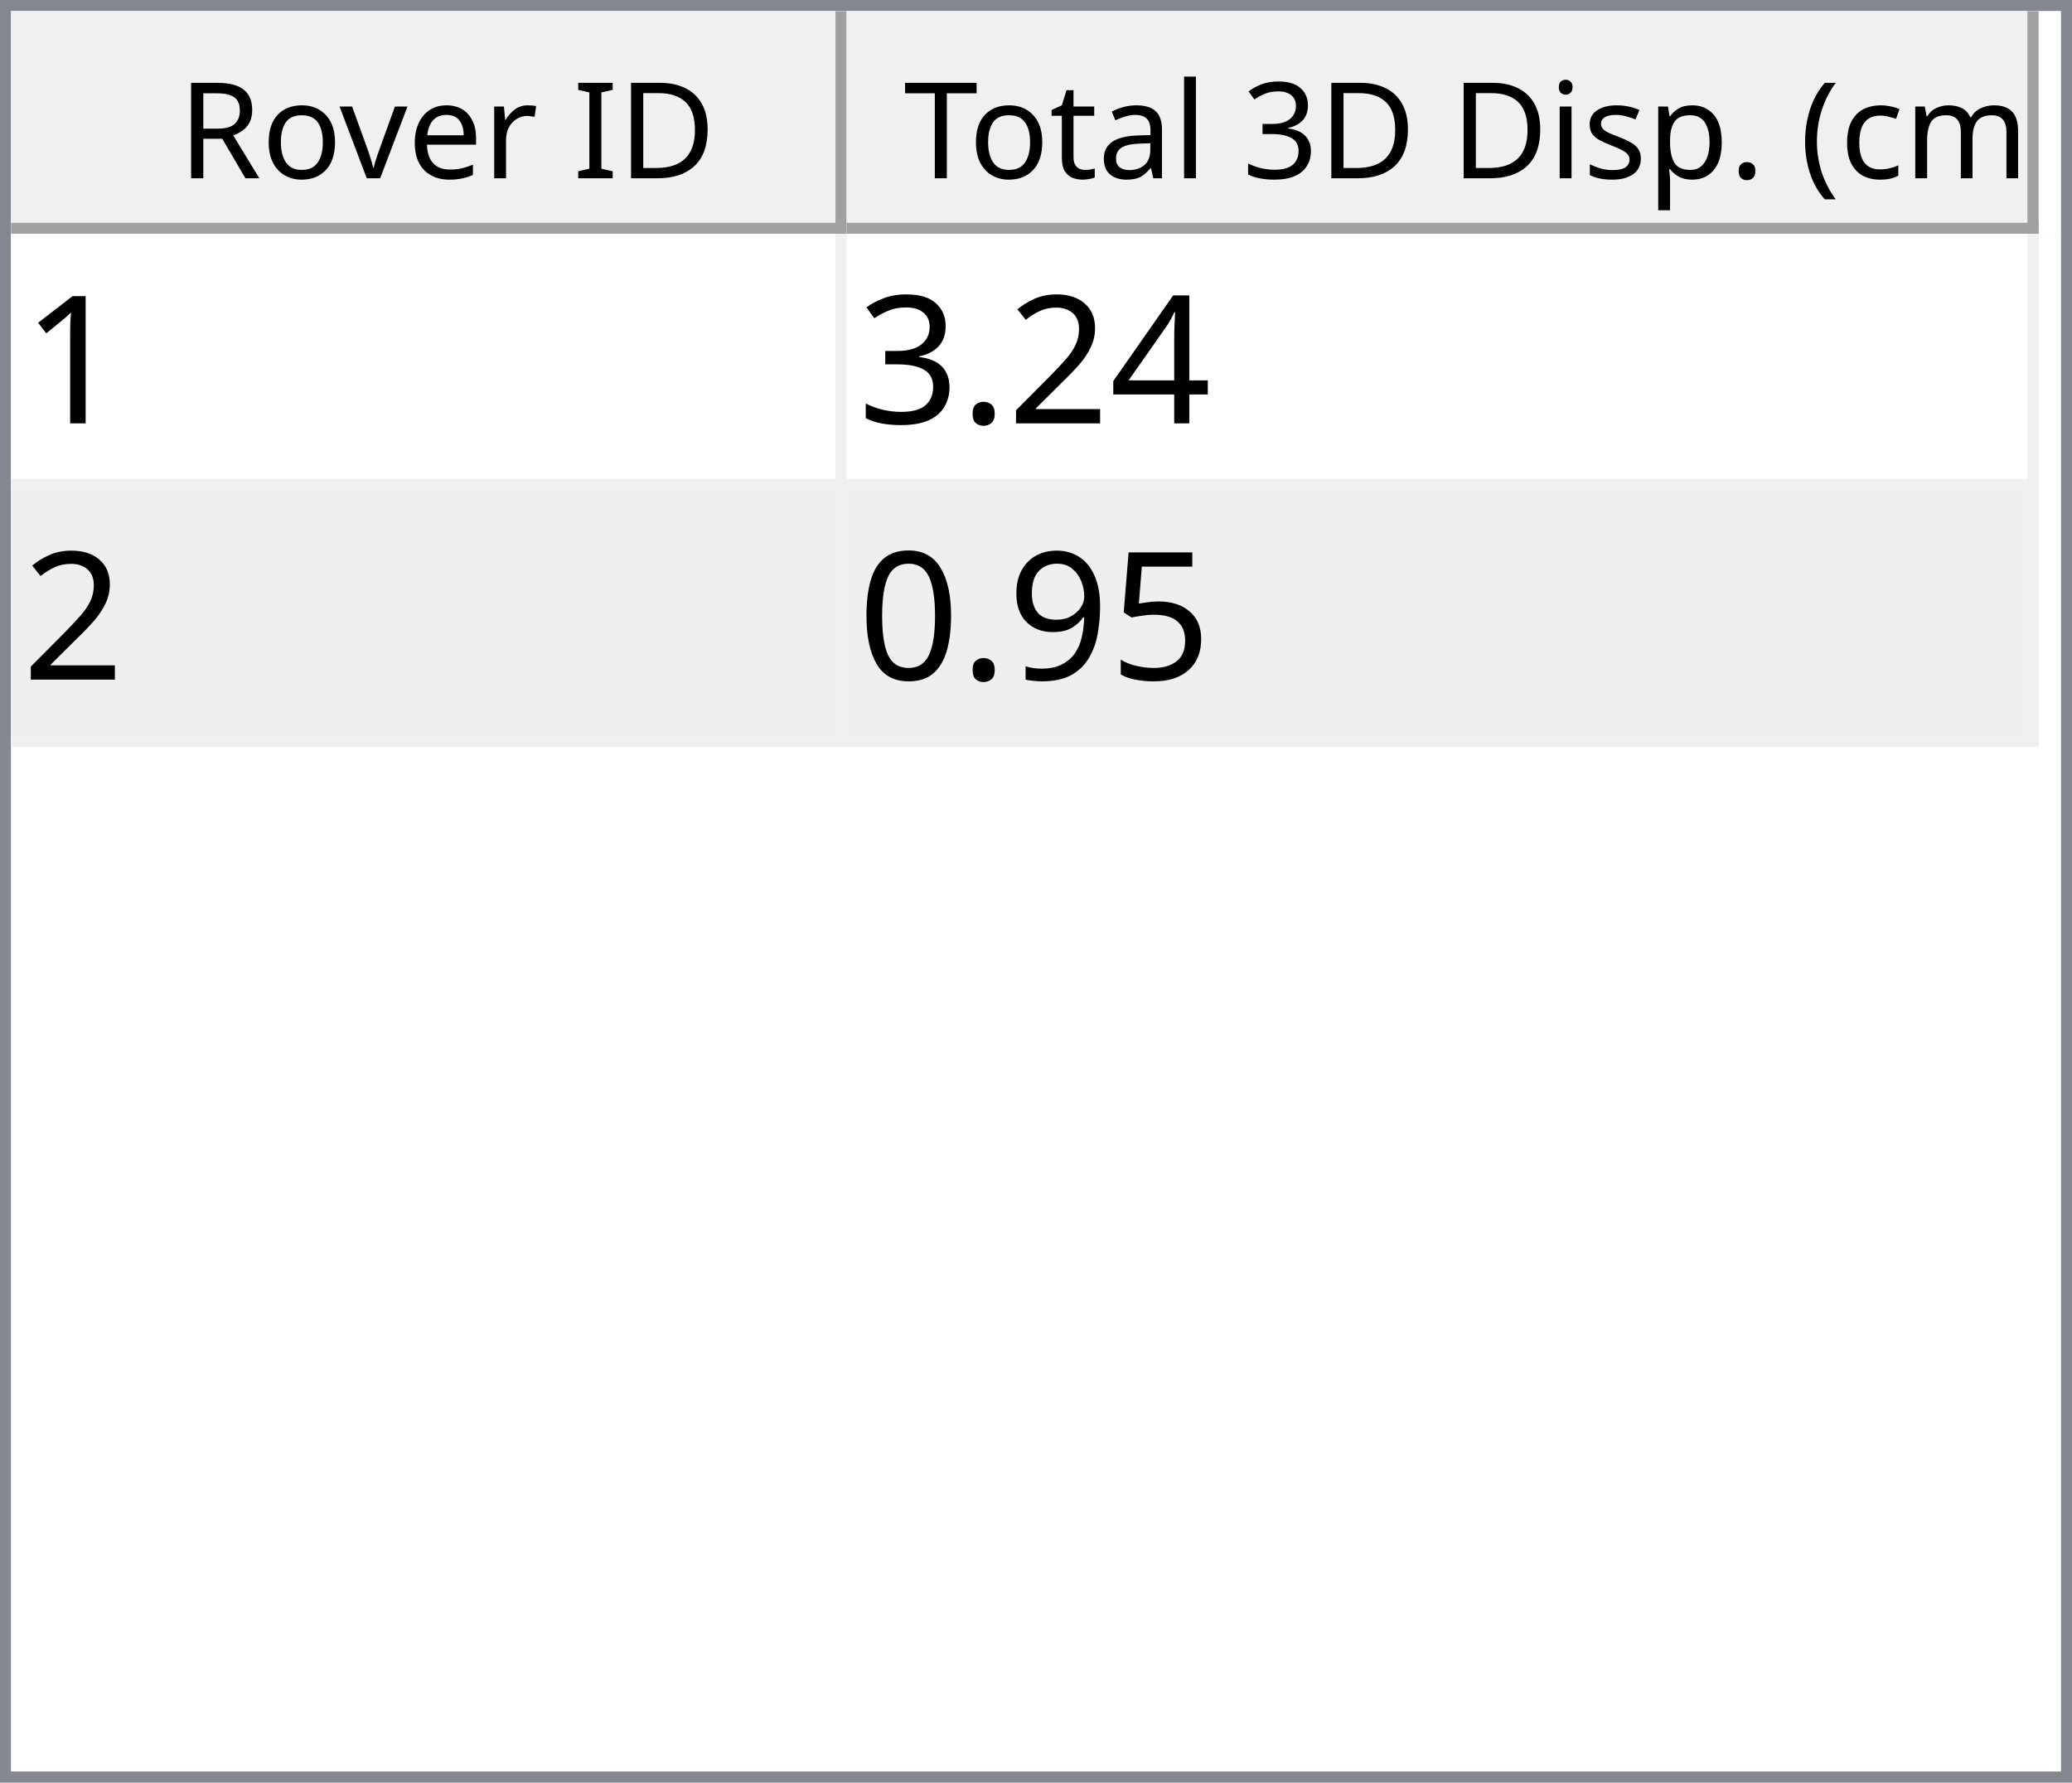
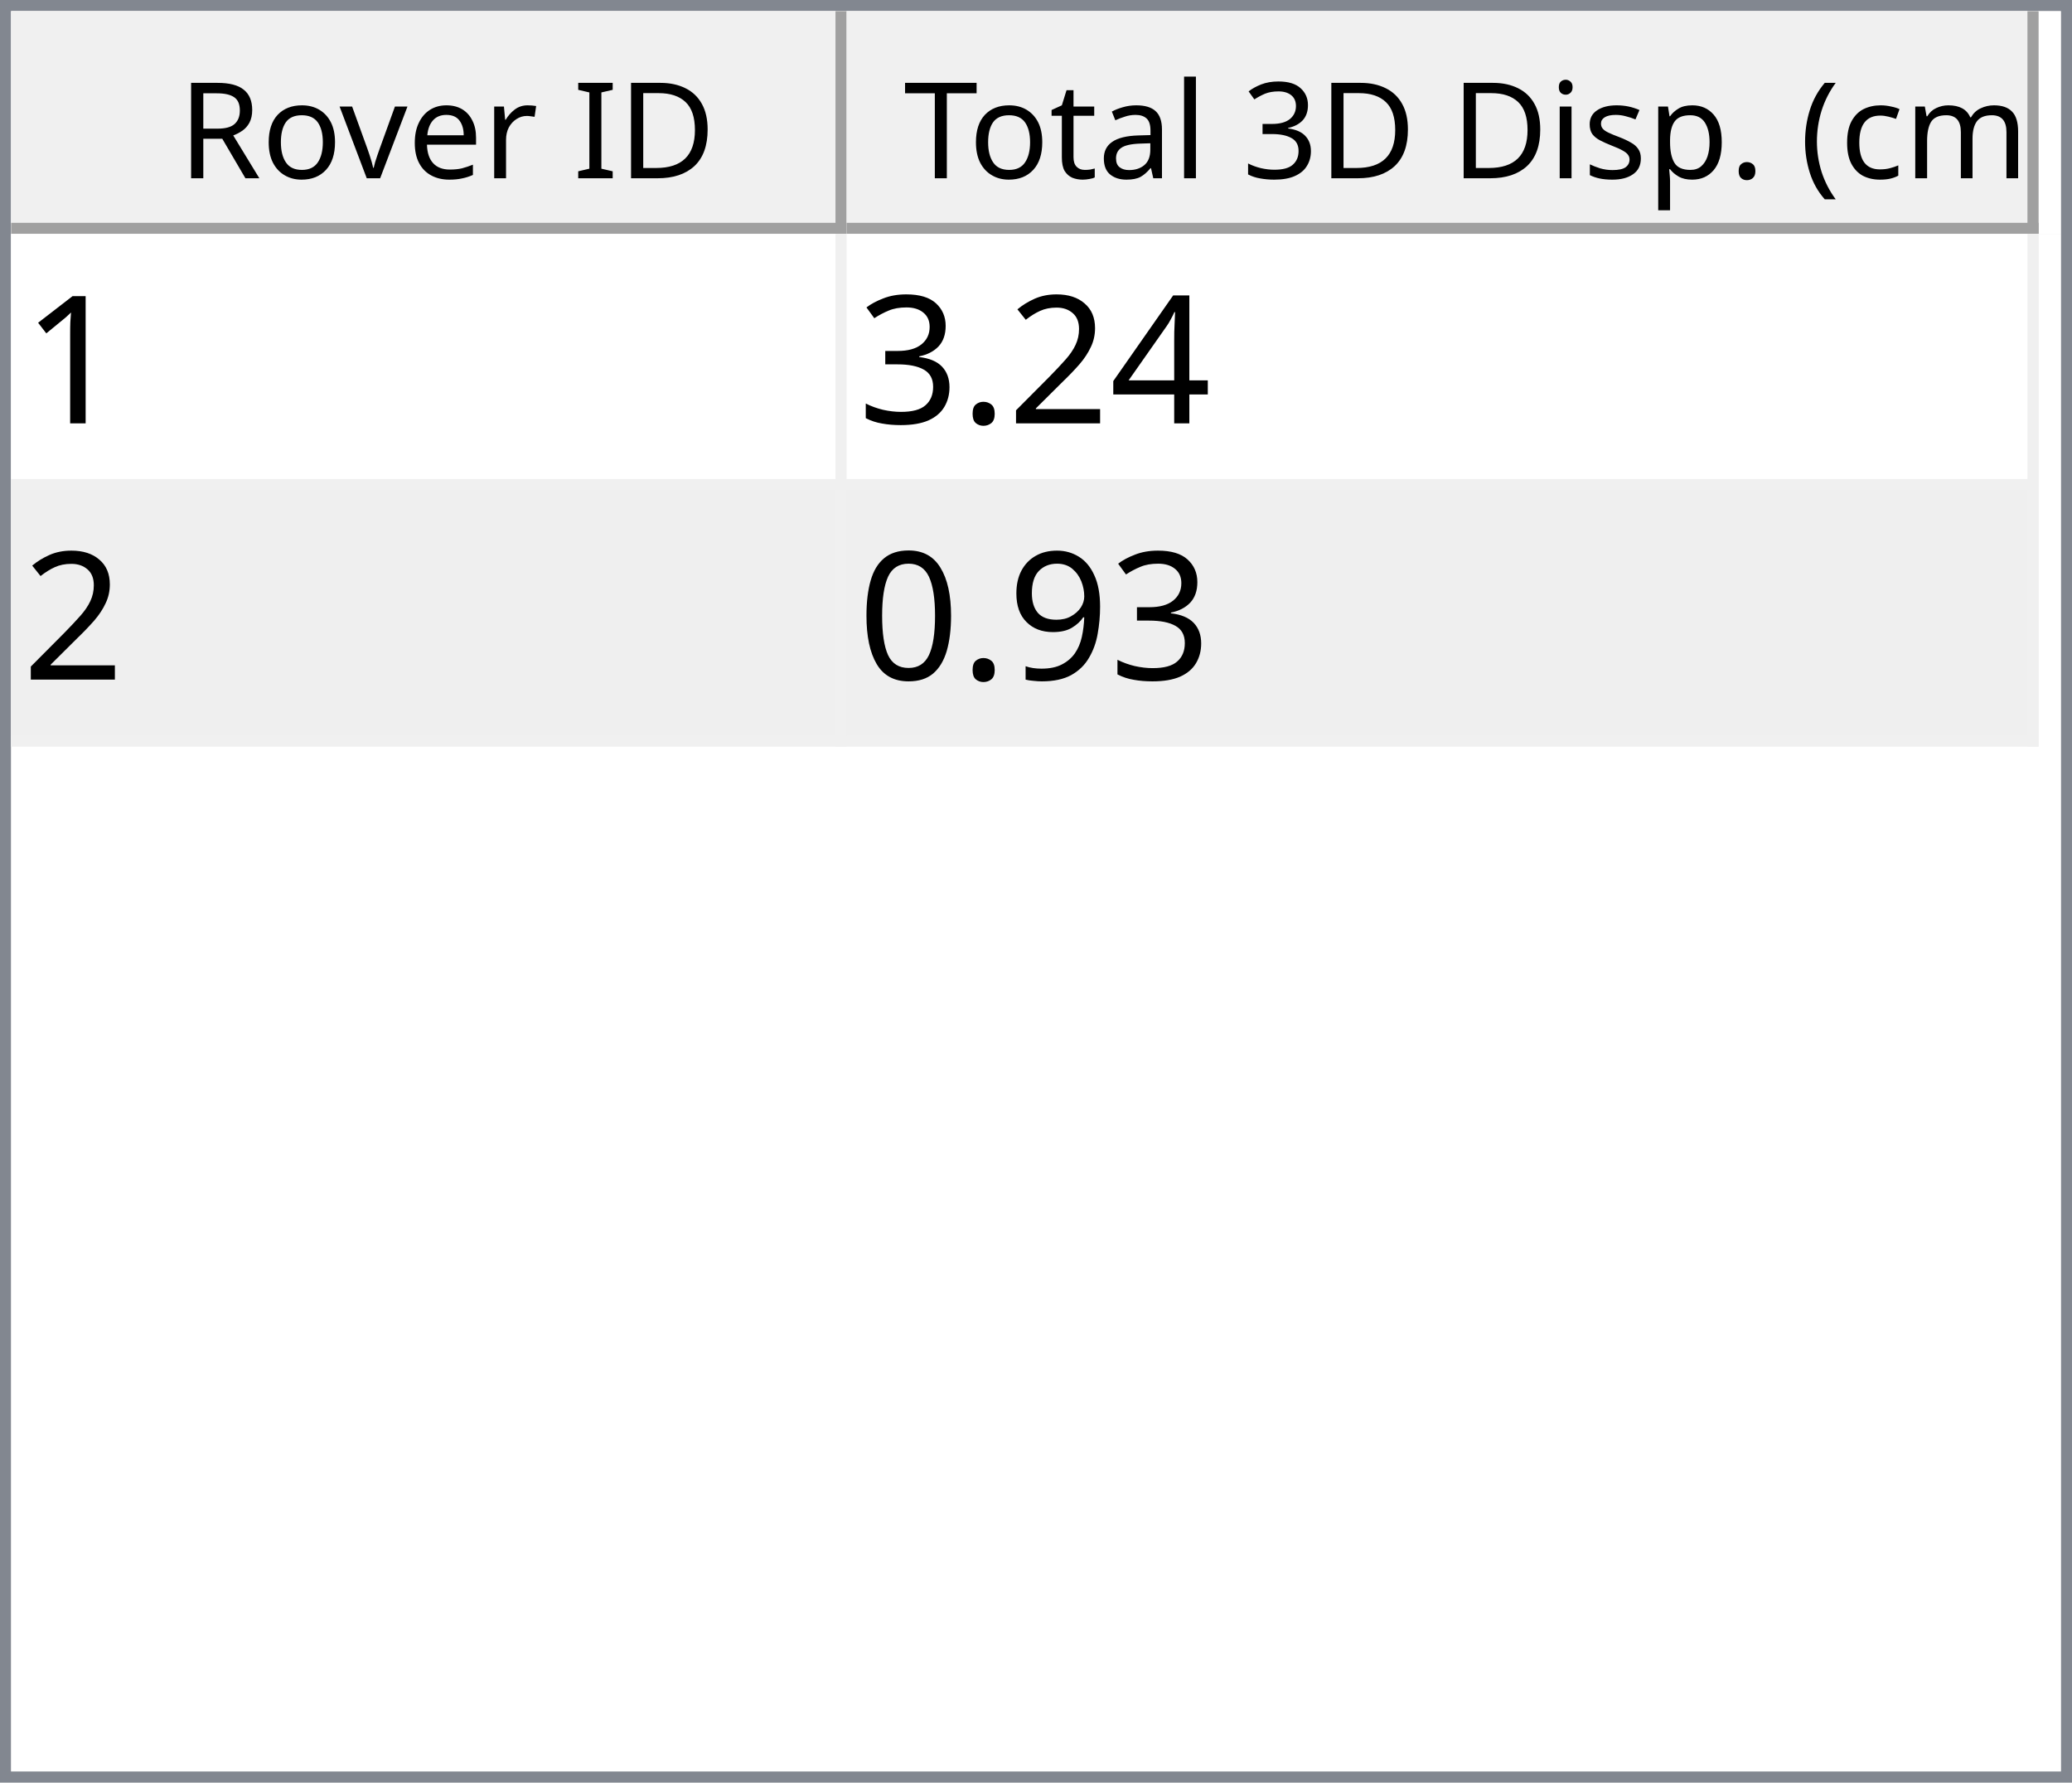
<svg xmlns="http://www.w3.org/2000/svg" style="fill-opacity:1; color-rendering:auto; color-interpolation:auto; text-rendering:auto; stroke:black; stroke-linecap:square; stroke-miterlimit:10; shape-rendering:auto; stroke-opacity:1; fill:black; stroke-dasharray:none; font-weight:normal; stroke-width:1; font-family:'Dialog'; font-style:normal; stroke-linejoin:miter; font-size:12px; stroke-dashoffset:0; image-rendering:auto;" width="186" height="160">
  <defs id="genericDefs" />
  <g>
    <defs id="defs1">
      <clipPath clipPathUnits="userSpaceOnUse" id="clipPath1">
        <path d="M0 0 L186 0 L186 160 L0 160 L0 0 Z" />
      </clipPath>
      <clipPath clipPathUnits="userSpaceOnUse" id="clipPath2">
        <path d="M0 0 L0 160 L186 160 L186 0 Z" />
      </clipPath>
      <clipPath clipPathUnits="userSpaceOnUse" id="clipPath3">
        <path d="M0 0 L0 20 L184 20 L184 0 Z" />
      </clipPath>
      <clipPath clipPathUnits="userSpaceOnUse" id="clipPath4">
        <path d="M0 0 L0 20 L75 20 L75 0 Z" />
      </clipPath>
      <clipPath clipPathUnits="userSpaceOnUse" id="clipPath5">
        <path d="M1 1 L1 19 L74 19 L74 1 Z" />
      </clipPath>
      <clipPath clipPathUnits="userSpaceOnUse" id="clipPath6">
        <path d="M0 0 L0 18 L73 18 L73 0 Z" />
      </clipPath>
      <clipPath clipPathUnits="userSpaceOnUse" id="clipPath7">
        <path d="M-0.5 -0.5 L-0.5 19.5 L74.5 19.5 L74.5 -0.5 Z" />
      </clipPath>
      <clipPath clipPathUnits="userSpaceOnUse" id="clipPath8">
        <path d="M0 0 L0 20 L107 20 L107 0 Z" />
      </clipPath>
      <clipPath clipPathUnits="userSpaceOnUse" id="clipPath9">
        <path d="M1 1 L1 19 L106 19 L106 1 Z" />
      </clipPath>
      <clipPath clipPathUnits="userSpaceOnUse" id="clipPath10">
        <path d="M0 0 L0 18 L105 18 L105 0 Z" />
      </clipPath>
      <clipPath clipPathUnits="userSpaceOnUse" id="clipPath11">
        <path d="M-0.5 -0.5 L-0.5 19.5 L106.5 19.5 L106.5 -0.5 Z" />
      </clipPath>
      <clipPath clipPathUnits="userSpaceOnUse" id="clipPath12">
        <path d="M0 0 L0 138 L184 138 L184 0 Z" />
      </clipPath>
      <clipPath clipPathUnits="userSpaceOnUse" id="clipPath13">
        <path d="M0 0 L0 46 L182 46 L182 0 Z" />
      </clipPath>
      <clipPath clipPathUnits="userSpaceOnUse" id="clipPath14">
        <path d="M-0.5 -0.5 L-0.5 45.5 L181.5 45.5 L181.5 -0.5 Z" />
      </clipPath>
      <clipPath clipPathUnits="userSpaceOnUse" id="clipPath15">
        <path d="M0 0 L0 22 L74 22 L74 0 Z" />
      </clipPath>
      <clipPath clipPathUnits="userSpaceOnUse" id="clipPath16">
        <path d="M0 0 L0 22 L106 22 L106 0 Z" />
      </clipPath>
      <font horiz-adv-x="64.551" id="font1">
        <font-face ascent="107.91" descent="25.098" units-per-em="100" style="font-style:normal; font-family:Segoe UI; font-weight:normal;" />
        <missing-glyph horiz-adv-x="64.551" d="M8.109 0 L8.109 68.266 L56.453 68.266 L56.453 0 L8.109 0 ZM15.328 7.234 L49.219 7.234 L49.219 61.031 L15.328 61.031 L15.328 7.234 Z" />
        <glyph unicode="D" horiz-adv-x="70.117" d="M9.188 0 L9.188 70.016 L28.516 70.016 Q65.531 70.016 65.531 35.891 Q65.531 19.672 55.25 9.836 Q44.969 0 27.734 0 L9.188 0 ZM17.391 62.594 L17.391 7.422 L27.828 7.422 Q41.609 7.422 49.273 14.797 Q56.938 22.172 56.938 35.688 Q56.938 62.594 28.328 62.594 L17.391 62.594 Z" />
        <glyph unicode="I" horiz-adv-x="26.611" d="M17.391 0 L9.188 0 L9.188 70.016 L17.391 70.016 L17.391 0 Z" />
        <glyph unicode=" " horiz-adv-x="27.393" d="" />
        <glyph unicode="r" horiz-adv-x="34.766" d="M34.188 41.891 Q32.078 43.5 28.125 43.5 Q23 43.5 19.555 38.672 Q16.109 33.844 16.109 25.484 L16.109 0 L8.109 0 L8.109 50 L16.109 50 L16.109 39.703 L16.312 39.703 Q18.016 44.969 21.531 47.922 Q25.047 50.875 29.391 50.875 Q32.516 50.875 34.188 50.203 L34.188 41.891 Z" />
        <glyph unicode="e" horiz-adv-x="52.295" d="M48.297 23 L12.984 23 Q13.188 14.656 17.484 10.109 Q21.781 5.562 29.297 5.562 Q37.75 5.562 44.828 11.141 L44.828 3.609 Q38.234 -1.172 27.391 -1.172 Q16.797 -1.172 10.742 5.641 Q4.688 12.453 4.688 24.812 Q4.688 36.469 11.305 43.82 Q17.922 51.172 27.734 51.172 Q37.547 51.172 42.922 44.828 Q48.297 38.484 48.297 27.203 L48.297 23 ZM40.094 29.781 Q40.047 36.719 36.75 40.578 Q33.453 44.438 27.594 44.438 Q21.922 44.438 17.969 40.383 Q14.016 36.328 13.094 29.781 L40.094 29.781 Z" />
        <glyph unicode="v" horiz-adv-x="47.9" d="M47.406 50 L27.484 0 L19.625 0 L0.688 50 L9.469 50 L22.172 13.672 Q23.578 9.672 23.922 6.688 L24.125 6.688 Q24.609 10.453 25.688 13.484 L38.969 50 L47.406 50 Z" />
        <glyph unicode="o" horiz-adv-x="58.594" d="M29 -1.172 Q17.922 -1.172 11.305 5.836 Q4.688 12.844 4.688 24.422 Q4.688 37.016 11.57 44.094 Q18.453 51.172 30.172 51.172 Q41.359 51.172 47.633 44.289 Q53.906 37.406 53.906 25.203 Q53.906 13.234 47.141 6.031 Q40.375 -1.172 29 -1.172 ZM29.594 44.438 Q21.875 44.438 17.383 39.188 Q12.891 33.938 12.891 24.703 Q12.891 15.828 17.43 10.695 Q21.969 5.562 29.594 5.562 Q37.359 5.562 41.531 10.594 Q45.703 15.625 45.703 24.906 Q45.703 34.281 41.531 39.359 Q37.359 44.438 29.594 44.438 Z" />
        <glyph unicode="R" horiz-adv-x="59.814" d="M59.375 0 L49.609 0 L37.891 19.625 Q36.281 22.359 34.766 24.289 Q33.25 26.219 31.664 27.438 Q30.078 28.656 28.25 29.219 Q26.422 29.781 24.125 29.781 L17.391 29.781 L17.391 0 L9.188 0 L9.188 70.016 L30.078 70.016 Q34.672 70.016 38.555 68.867 Q42.438 67.719 45.289 65.375 Q48.141 63.031 49.758 59.547 Q51.375 56.062 51.375 51.375 Q51.375 47.703 50.273 44.656 Q49.172 41.609 47.148 39.211 Q45.125 36.812 42.266 35.133 Q39.406 33.453 35.844 32.516 L35.844 32.328 Q37.594 31.547 38.891 30.547 Q40.188 29.547 41.359 28.18 Q42.531 26.812 43.68 25.078 Q44.828 23.344 46.234 21.047 L59.375 0 ZM17.391 62.594 L17.391 37.203 L28.516 37.203 Q31.594 37.203 34.203 38.133 Q36.812 39.062 38.719 40.797 Q40.625 42.531 41.703 45.047 Q42.781 47.562 42.781 50.688 Q42.781 56.297 39.141 59.445 Q35.5 62.594 28.609 62.594 L17.391 62.594 Z" />
        <glyph unicode=")" horiz-adv-x="30.176" d="M8.297 -15.922 L1.172 -15.922 Q16.406 2.344 16.406 26.812 Q16.406 51.469 1.078 70.016 L8.297 70.016 Q23.531 52.156 23.531 26.703 Q23.531 1.375 8.297 -15.922 Z" />
        <glyph unicode="m" horiz-adv-x="86.133" d="M79.109 0 L71.094 0 L71.094 28.719 Q71.094 37.016 68.531 40.727 Q65.969 44.438 59.906 44.438 Q54.781 44.438 51.195 39.75 Q47.609 35.062 47.609 28.516 L47.609 0 L39.594 0 L39.594 29.688 Q39.594 44.438 28.219 44.438 Q22.953 44.438 19.531 40.016 Q16.109 35.594 16.109 28.516 L16.109 0 L8.109 0 L8.109 50 L16.109 50 L16.109 42.094 L16.312 42.094 Q21.625 51.172 31.844 51.172 Q36.969 51.172 40.773 48.312 Q44.578 45.453 46 40.828 Q51.562 51.172 62.594 51.172 Q79.109 51.172 79.109 30.812 L79.109 0 Z" />
        <glyph unicode="c" horiz-adv-x="46.191" d="M42.188 2.297 Q36.422 -1.172 28.516 -1.172 Q17.828 -1.172 11.258 5.789 Q4.688 12.75 4.688 23.828 Q4.688 36.188 11.766 43.68 Q18.844 51.172 30.672 51.172 Q37.25 51.172 42.281 48.734 L42.281 40.531 Q36.719 44.438 30.375 44.438 Q22.703 44.438 17.797 38.945 Q12.891 33.453 12.891 24.516 Q12.891 15.719 17.508 10.641 Q22.125 5.562 29.891 5.562 Q36.422 5.562 42.188 9.906 L42.188 2.297 Z" />
        <glyph unicode="(" horiz-adv-x="30.176" d="M29.109 -15.922 L21.969 -15.922 Q6.844 1.375 6.844 26.703 Q6.844 52.156 21.969 70.016 L29.203 70.016 Q13.875 51.469 13.875 26.812 Q13.875 2.344 29.109 -15.922 Z" />
        <glyph unicode="." horiz-adv-x="21.68" d="M10.891 -1.078 Q8.641 -1.078 7.055 0.539 Q5.469 2.156 5.469 4.391 Q5.469 6.641 7.055 8.273 Q8.641 9.906 10.891 9.906 Q13.188 9.906 14.797 8.273 Q16.406 6.641 16.406 4.391 Q16.406 2.156 14.797 0.539 Q13.188 -1.078 10.891 -1.078 Z" />
        <glyph unicode="p" horiz-adv-x="58.789" d="M16.312 7.234 L16.109 7.234 L16.109 -23 L8.109 -23 L8.109 50 L16.109 50 L16.109 41.219 L16.312 41.219 Q22.219 51.172 33.594 51.172 Q43.266 51.172 48.688 44.461 Q54.109 37.75 54.109 26.469 Q54.109 13.922 48 6.375 Q41.891 -1.172 31.297 -1.172 Q21.578 -1.172 16.312 7.234 ZM16.109 27.391 L16.109 20.406 Q16.109 14.203 20.141 9.883 Q24.172 5.562 30.375 5.562 Q37.641 5.562 41.773 11.133 Q45.906 16.703 45.906 26.609 Q45.906 34.969 42.047 39.703 Q38.188 44.438 31.594 44.438 Q24.609 44.438 20.359 39.578 Q16.109 34.719 16.109 27.391 Z" />
        <glyph unicode="s" horiz-adv-x="42.432" d="M5.078 1.812 L5.078 10.406 Q11.625 5.562 19.484 5.562 Q30.031 5.562 30.031 12.594 Q30.031 14.594 29.125 15.992 Q28.219 17.391 26.68 18.461 Q25.141 19.531 23.07 20.383 Q21 21.234 18.609 22.172 Q15.281 23.484 12.766 24.828 Q10.25 26.172 8.57 27.859 Q6.891 29.547 6.031 31.695 Q5.172 33.844 5.172 36.719 Q5.172 40.234 6.789 42.945 Q8.406 45.656 11.086 47.484 Q13.766 49.312 17.211 50.242 Q20.656 51.172 24.312 51.172 Q30.812 51.172 35.938 48.922 L35.938 40.828 Q30.422 44.438 23.25 44.438 Q21 44.438 19.195 43.922 Q17.391 43.406 16.094 42.477 Q14.797 41.547 14.086 40.258 Q13.375 38.969 13.375 37.406 Q13.375 35.453 14.086 34.133 Q14.797 32.812 16.164 31.789 Q17.531 30.766 19.484 29.938 Q21.438 29.109 23.922 28.125 Q27.25 26.859 29.883 25.516 Q32.516 24.172 34.375 22.484 Q36.234 20.797 37.234 18.602 Q38.234 16.406 38.234 13.375 Q38.234 9.672 36.602 6.938 Q34.969 4.203 32.234 2.398 Q29.5 0.594 25.93 -0.289 Q22.359 -1.172 18.453 -1.172 Q10.75 -1.172 5.078 1.812 Z" />
        <glyph unicode="i" horiz-adv-x="24.219" d="M12.203 62.703 Q10.062 62.703 8.547 64.164 Q7.031 65.625 7.031 67.875 Q7.031 70.125 8.547 71.609 Q10.062 73.094 12.203 73.094 Q14.406 73.094 15.945 71.609 Q17.484 70.125 17.484 67.875 Q17.484 65.719 15.945 64.211 Q14.406 62.703 12.203 62.703 ZM16.109 0 L8.109 0 L8.109 50 L16.109 50 L16.109 0 Z" />
        <glyph unicode="3" horiz-adv-x="53.906" d="M46.531 19.828 Q46.531 15.094 44.75 11.211 Q42.969 7.328 39.719 4.57 Q36.469 1.812 31.93 0.297 Q27.391 -1.219 21.922 -1.219 Q11.922 -1.219 6 2.594 L6 11.188 Q13.094 5.609 22.219 5.609 Q25.875 5.609 28.828 6.539 Q31.781 7.469 33.906 9.227 Q36.031 10.984 37.18 13.477 Q38.328 15.969 38.328 19.094 Q38.328 32.812 18.797 32.812 L12.984 32.812 L12.984 39.594 L18.5 39.594 Q35.797 39.594 35.797 52.484 Q35.797 64.406 22.609 64.406 Q15.188 64.406 8.688 59.422 L8.688 67.188 Q15.375 71.188 24.609 71.188 Q29 71.188 32.57 69.969 Q36.141 68.75 38.68 66.555 Q41.219 64.359 42.609 61.281 Q44 58.203 44 54.5 Q44 40.672 30.031 36.719 L30.031 36.531 Q33.594 36.141 36.625 34.797 Q39.656 33.453 41.852 31.305 Q44.047 29.156 45.289 26.25 Q46.531 23.344 46.531 19.828 Z" />
        <glyph unicode="l" horiz-adv-x="24.219" d="M16.109 0 L8.109 0 L8.109 74.031 L16.109 74.031 L16.109 0 Z" />
        <glyph unicode="a" horiz-adv-x="50.879" d="M43.891 0 L35.891 0 L35.891 7.812 L35.688 7.812 Q30.469 -1.172 20.312 -1.172 Q12.844 -1.172 8.617 2.781 Q4.391 6.734 4.391 13.281 Q4.391 27.297 20.906 29.594 L35.891 31.688 Q35.891 44.438 25.594 44.438 Q16.547 44.438 9.281 38.281 L9.281 46.484 Q16.656 51.172 26.266 51.172 Q43.891 51.172 43.891 32.516 L43.891 0 ZM35.891 25.297 L23.828 23.641 Q18.266 22.859 15.43 20.875 Q12.594 18.891 12.594 13.875 Q12.594 10.203 15.211 7.883 Q17.828 5.562 22.172 5.562 Q28.125 5.562 32.008 9.742 Q35.891 13.922 35.891 20.312 L35.891 25.297 Z" />
        <glyph unicode="t" horiz-adv-x="33.887" d="M31.297 0.484 Q28.469 -1.078 23.828 -1.078 Q10.688 -1.078 10.688 13.578 L10.688 43.172 L2.094 43.172 L2.094 50 L10.688 50 L10.688 62.203 L18.703 64.797 L18.703 50 L31.297 50 L31.297 43.172 L18.703 43.172 L18.703 14.984 Q18.703 9.969 20.414 7.82 Q22.125 5.672 26.078 5.672 Q29.109 5.672 31.297 7.328 L31.297 0.484 Z" />
        <glyph unicode="T" horiz-adv-x="52.393" d="M50.594 62.594 L30.375 62.594 L30.375 0 L22.172 0 L22.172 62.594 L2 62.594 L2 70.016 L50.594 70.016 L50.594 62.594 Z" />
      </font>
      <font horiz-adv-x="75.0" id="font2">
        <font-face ascent="100.537" descent="21.973" units-per-em="100" style="font-style:normal; font-family:sans-serif; font-weight:normal;" />
        <missing-glyph horiz-adv-x="75.0" d="M12.5 0 L12.5 62.5 L62.5 62.5 L62.5 0 L12.5 0 ZM14.062 1.562 L60.938 1.562 L60.938 60.938 L14.062 60.938 L14.062 1.562 Z" />
        <glyph unicode="1" horiz-adv-x="55.615" d="M37.25 0 L28.469 0 L28.469 56 Q25.297 52.984 20.141 49.953 Q14.984 46.922 10.891 45.406 L10.891 53.906 Q18.266 57.375 23.781 62.305 Q29.297 67.234 31.594 71.875 L37.25 71.875 L37.25 0 Z" />
        <glyph unicode="4" horiz-adv-x="55.615" d="M32.328 0 L32.328 17.141 L1.266 17.141 L1.266 25.203 L33.938 71.578 L41.109 71.578 L41.109 25.203 L50.781 25.203 L50.781 17.141 L41.109 17.141 L41.109 0 L32.328 0 ZM32.328 25.203 L32.328 57.469 L9.906 25.203 L32.328 25.203 Z" />
        <glyph unicode="2" horiz-adv-x="55.615" d="M50.344 8.453 L50.344 0 L3.031 0 Q2.938 3.172 4.047 6.109 Q5.859 10.938 9.836 15.625 Q13.812 20.312 21.344 26.469 Q33.016 36.031 37.117 41.625 Q41.219 47.219 41.219 52.203 Q41.219 57.422 37.477 61.008 Q33.734 64.594 27.734 64.594 Q21.391 64.594 17.578 60.789 Q13.766 56.984 13.719 50.25 L4.688 51.172 Q5.609 61.281 11.664 66.578 Q17.719 71.875 27.938 71.875 Q38.234 71.875 44.242 66.164 Q50.25 60.453 50.25 52 Q50.25 47.703 48.492 43.555 Q46.734 39.406 42.656 34.812 Q38.578 30.219 29.109 22.219 Q21.188 15.578 18.945 13.211 Q16.703 10.844 15.234 8.453 L50.344 8.453 Z" />
        <glyph unicode="." horiz-adv-x="27.783" d="M9.078 0 L9.078 10.016 L19.094 10.016 L19.094 0 L9.078 0 Z" />
        <glyph unicode="3" horiz-adv-x="55.615" d="M4.203 18.891 L12.984 20.062 Q14.5 12.594 18.141 9.297 Q21.781 6 27 6 Q33.203 6 37.477 10.297 Q41.75 14.594 41.75 20.953 Q41.75 27 37.797 30.93 Q33.844 34.859 27.734 34.859 Q25.25 34.859 21.531 33.891 L22.516 41.609 Q23.391 41.5 23.922 41.5 Q29.547 41.5 34.039 44.43 Q38.531 47.359 38.531 53.469 Q38.531 58.297 35.258 61.477 Q31.984 64.656 26.812 64.656 Q21.688 64.656 18.266 61.43 Q14.844 58.203 13.875 51.766 L5.078 53.328 Q6.688 62.156 12.398 67.016 Q18.109 71.875 26.609 71.875 Q32.469 71.875 37.398 69.359 Q42.328 66.844 44.945 62.5 Q47.562 58.156 47.562 53.266 Q47.562 48.641 45.07 44.828 Q42.578 41.016 37.703 38.766 Q44.047 37.312 47.562 32.695 Q51.078 28.078 51.078 21.141 Q51.078 11.766 44.242 5.25 Q37.406 -1.266 26.953 -1.266 Q17.531 -1.266 11.305 4.352 Q5.078 9.969 4.203 18.891 Z" />
-         <glyph unicode="5" horiz-adv-x="55.615" d="M4.156 18.75 L13.375 19.531 Q14.406 12.797 18.141 9.398 Q21.875 6 27.156 6 Q33.5 6 37.891 10.789 Q42.281 15.578 42.281 23.484 Q42.281 31 38.062 35.352 Q33.844 39.703 27 39.703 Q22.75 39.703 19.336 37.773 Q15.922 35.844 13.969 32.766 L5.719 33.844 L12.641 70.609 L48.25 70.609 L48.25 62.203 L19.672 62.203 L15.828 42.969 Q22.266 47.469 29.344 47.469 Q38.719 47.469 45.164 40.969 Q51.609 34.469 51.609 24.266 Q51.609 14.547 45.953 7.469 Q39.062 -1.219 27.156 -1.219 Q17.391 -1.219 11.211 4.25 Q5.031 9.719 4.156 18.75 Z" />
        <glyph unicode="9" horiz-adv-x="55.615" d="M5.469 16.547 L13.922 17.328 Q14.984 11.375 18.016 8.688 Q21.047 6 25.781 6 Q29.828 6 32.883 7.859 Q35.938 9.719 37.891 12.82 Q39.844 15.922 41.164 21.195 Q42.484 26.469 42.484 31.938 Q42.484 32.516 42.438 33.688 Q39.797 29.5 35.234 26.883 Q30.672 24.266 25.344 24.266 Q16.453 24.266 10.305 30.711 Q4.156 37.156 4.156 47.703 Q4.156 58.594 10.578 65.234 Q17 71.875 26.656 71.875 Q33.641 71.875 39.43 68.117 Q45.219 64.359 48.219 57.398 Q51.219 50.438 51.219 37.25 Q51.219 23.531 48.242 15.406 Q45.266 7.281 39.383 3.031 Q33.5 -1.219 25.594 -1.219 Q17.188 -1.219 11.867 3.445 Q6.547 8.109 5.469 16.547 ZM41.453 48.141 Q41.453 55.719 37.43 60.156 Q33.406 64.594 27.734 64.594 Q21.875 64.594 17.531 59.812 Q13.188 55.031 13.188 47.406 Q13.188 40.578 17.312 36.305 Q21.438 32.031 27.484 32.031 Q33.594 32.031 37.523 36.305 Q41.453 40.578 41.453 48.141 Z" />
        <glyph unicode="0" horiz-adv-x="55.615" d="M4.156 35.297 Q4.156 48 6.766 55.742 Q9.375 63.484 14.523 67.68 Q19.672 71.875 27.484 71.875 Q33.25 71.875 37.594 69.555 Q41.938 67.234 44.773 62.867 Q47.609 58.5 49.219 52.227 Q50.828 45.953 50.828 35.297 Q50.828 22.703 48.242 14.969 Q45.656 7.234 40.508 3.008 Q35.359 -1.219 27.484 -1.219 Q17.141 -1.219 11.234 6.203 Q4.156 15.141 4.156 35.297 ZM13.188 35.297 Q13.188 17.672 17.312 11.836 Q21.438 6 27.484 6 Q33.547 6 37.672 11.859 Q41.797 17.719 41.797 35.297 Q41.797 52.984 37.672 58.789 Q33.547 64.594 27.391 64.594 Q21.344 64.594 17.719 59.469 Q13.188 52.938 13.188 35.297 Z" />
      </font>
    </defs>
    <g style="fill:white; stroke:white;">
      <rect x="0" y="0" width="186" style="clip-path:url(#clipPath1); stroke:none;" height="160" />
    </g>
    <g style="fill:white; text-rendering:optimizeSpeed; color-rendering:optimizeSpeed; image-rendering:optimizeSpeed; shape-rendering:crispEdges; stroke:white; color-interpolation:sRGB;">
      <rect x="0" width="186" height="160" y="0" style="stroke:none;" />
      <path style="stroke:none;" d="M0 160 L186 160 L186 0 L0 0 Z" />
    </g>
    <g style="fill:rgb(240,240,240); font-family:'Segoe UI'; stroke:rgb(240,240,240);">
      <rect x="0" y="0" width="186" style="clip-path:url(#clipPath2); stroke:none;" height="160" />
    </g>
    <g style="fill:rgb(130,135,144); font-family:'Segoe UI'; stroke:rgb(130,135,144);">
      <path d="M0 0 L186 0 L186 160 L0 160 L0 0 ZM1 1 L185 1 L185 159 L1 159 L1 1 Z" style="fill-rule:evenodd; clip-path:url(#clipPath2); stroke:none;" />
    </g>
    <g style="fill:white; font-family:'Segoe UI'; stroke:white;" transform="translate(1,1)">
      <rect x="0" y="0" width="184" style="clip-path:url(#clipPath3); stroke:none;" height="20" />
    </g>
    <g style="fill:rgb(240,240,240); font-family:'Segoe UI'; stroke:rgb(240,240,240);" transform="translate(1,1)">
      <rect x="0" y="0" width="75" style="clip-path:url(#clipPath4); stroke:none;" height="20" />
    </g>
    <g style="font-family:'Segoe UI';" transform="translate(2,2)">
      <text x="14" xml:space="preserve" y="14" style="clip-path:url(#clipPath6); stroke:none;">Rover ID</text>
    </g>
    <g style="fill:rgb(160,160,160); font-family:'Segoe UI'; stroke:rgb(160,160,160); stroke-linejoin:bevel;" transform="translate(1.5,1.5)">
      <line x1="74" x2="74" y1="0" style="fill:none; clip-path:url(#clipPath7);" y2="19" />
    </g>
    <g style="fill:rgb(160,160,160); font-family:'Segoe UI'; stroke:rgb(160,160,160); stroke-linejoin:bevel;" transform="matrix(1,0,0,1,1,1) translate(0.5,0.5)">
      <line x1="0" x2="74" y1="19" style="fill:none; clip-path:url(#clipPath7);" y2="19" />
    </g>
    <g style="fill:rgb(240,240,240); font-family:'Segoe UI'; stroke:rgb(240,240,240);" transform="translate(76,1)">
      <rect x="0" y="0" width="107" style="clip-path:url(#clipPath8); stroke:none;" height="20" />
    </g>
    <g style="font-family:'Segoe UI';" transform="translate(77,2)">
      <text x="1" xml:space="preserve" y="14" style="clip-path:url(#clipPath10); stroke:none;"> Total 3D Disp. (cm)</text>
    </g>
    <g style="fill:rgb(160,160,160); font-family:'Segoe UI'; stroke:rgb(160,160,160); stroke-linejoin:bevel;" transform="translate(76.5,1.5)">
      <line x1="106" x2="106" y1="0" style="fill:none; clip-path:url(#clipPath11);" y2="19" />
    </g>
    <g style="fill:rgb(160,160,160); font-family:'Segoe UI'; stroke:rgb(160,160,160); stroke-linejoin:bevel;" transform="matrix(1,0,0,1,76,1) translate(0.5,0.5)">
      <line x1="0" x2="106" y1="19" style="fill:none; clip-path:url(#clipPath11);" y2="19" />
    </g>
    <g style="fill:white; font-family:'Segoe UI'; stroke:white;" transform="translate(1,21)">
      <rect x="0" y="0" width="184" style="clip-path:url(#clipPath12); stroke:none;" height="138" />
    </g>
    <g style="fill:rgb(240,240,240); font-size:16px; font-family:sans-serif; stroke:rgb(240,240,240);" transform="translate(1,21)">
      <rect x="0" y="0" width="182" style="clip-path:url(#clipPath13); stroke:none;" height="46" />
      <line transform="translate(0.5,0.5)" x1="0" x2="181" y1="22" style="clip-path:url(#clipPath14); fill:none; stroke-linejoin:bevel;" y2="22" />
    </g>
    <g transform="matrix(1,0,0,1,1,21) translate(0.5,0.5)" style="fill:rgb(240,240,240); font-size:16px; font-family:sans-serif; stroke:rgb(240,240,240); stroke-linejoin:bevel;">
      <line x1="0" x2="181" y1="45" style="fill:none; clip-path:url(#clipPath14);" y2="45" />
    </g>
    <g transform="matrix(1,0,0,1,1,21) translate(0.5,0.5)" style="fill:rgb(240,240,240); font-size:16px; font-family:sans-serif; stroke:rgb(240,240,240); stroke-linejoin:bevel;">
      <line x1="74" x2="74" y1="0" style="fill:none; clip-path:url(#clipPath14);" y2="45" />
    </g>
    <g transform="matrix(1,0,0,1,1,21) translate(0.5,0.5)" style="fill:rgb(240,240,240); font-size:16px; font-family:sans-serif; stroke:rgb(240,240,240); stroke-linejoin:bevel;">
      <line x1="181" x2="181" y1="0" style="fill:none; clip-path:url(#clipPath14);" y2="45" />
    </g>
    <g style="fill:white; font-size:16px; font-family:sans-serif; stroke:white;" transform="matrix(1,0,0,1,1,21)">
      <rect x="0" y="0" width="74" style="clip-path:url(#clipPath15); stroke:none;" height="22" />
      <text x="1" y="17" style="fill:black; clip-path:url(#clipPath15); stroke:none;" xml:space="preserve">1</text>
    </g>
    <g style="fill:white; font-size:16px; font-family:sans-serif; stroke:white;" transform="matrix(1,0,0,1,1,21) translate(75,0)">
      <rect x="0" y="0" width="106" style="clip-path:url(#clipPath16); stroke:none;" height="22" />
      <text x="1" y="17" style="fill:black; clip-path:url(#clipPath16); stroke:none;" xml:space="preserve">3.24</text>
    </g>
    <g style="fill:rgb(239,239,239); font-size:16px; font-family:sans-serif; stroke:rgb(239,239,239);" transform="matrix(1,0,0,1,1,21) translate(0,23)">
      <rect x="0" y="0" width="74" style="clip-path:url(#clipPath15); stroke:none;" height="22" />
      <text x="1" y="17" style="fill:black; clip-path:url(#clipPath15); stroke:none;" xml:space="preserve">2</text>
    </g>
    <g style="fill:rgb(239,239,239); font-size:16px; font-family:sans-serif; stroke:rgb(239,239,239);" transform="matrix(1,0,0,1,1,21) translate(75,23)">
      <rect x="0" y="0" width="106" style="clip-path:url(#clipPath16); stroke:none;" height="22" />
-       <text x="1" y="17" style="fill:black; clip-path:url(#clipPath16); stroke:none;" xml:space="preserve">0.95</text>
+       <text x="1" y="17" style="fill:black; clip-path:url(#clipPath16); stroke:none;" xml:space="preserve">0.93</text>
    </g>
  </g>
</svg>
